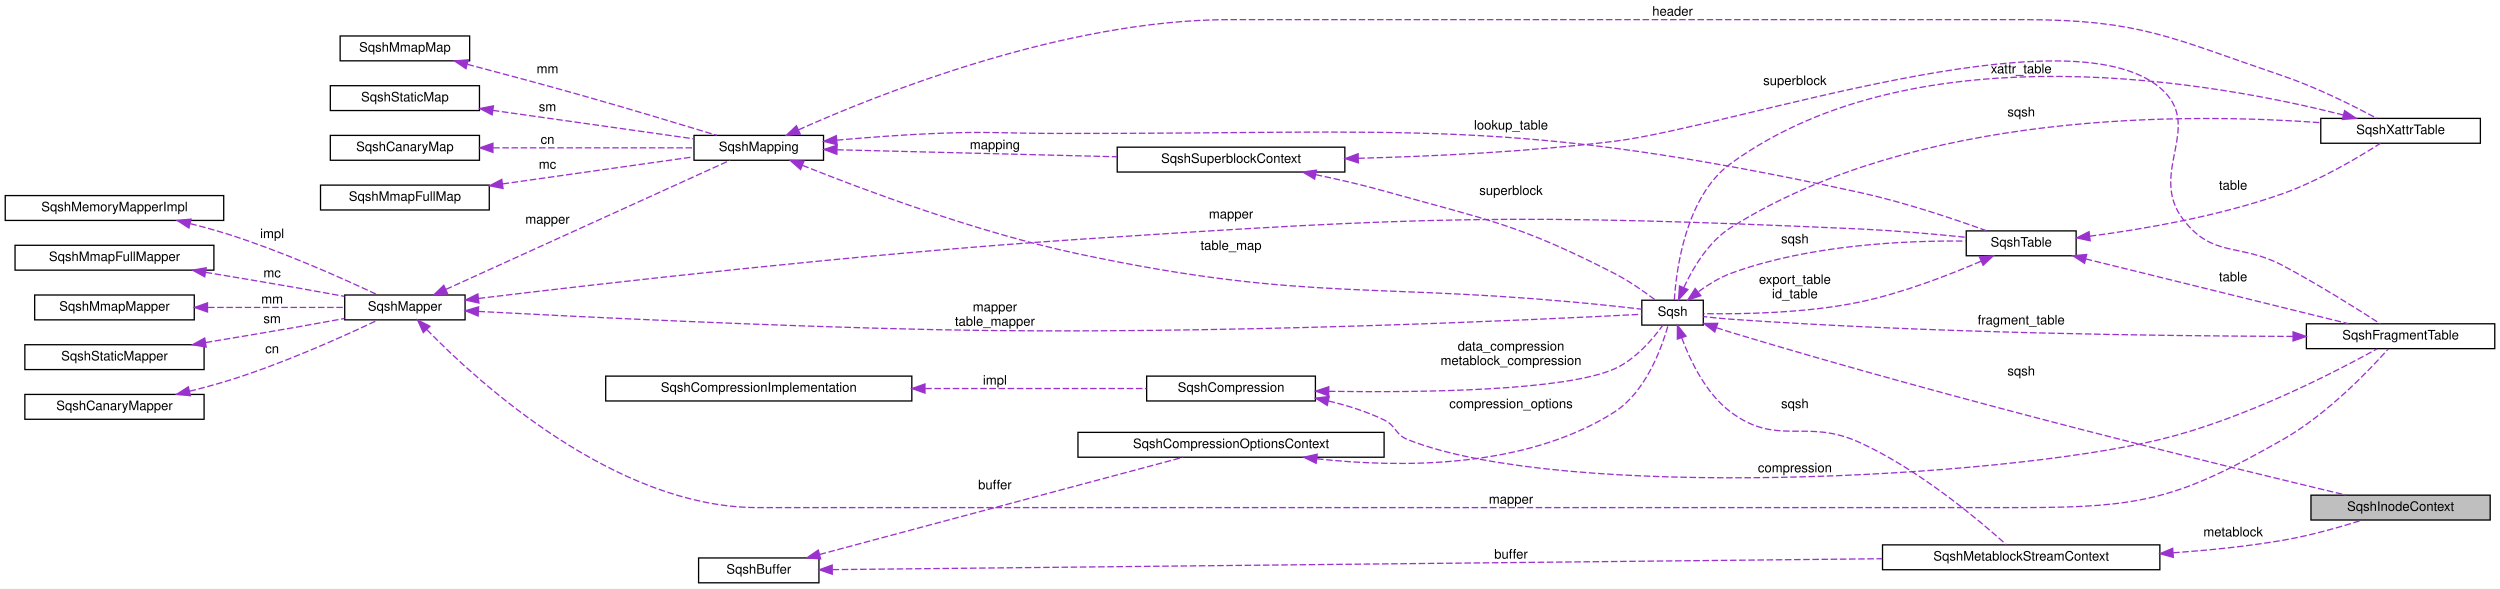
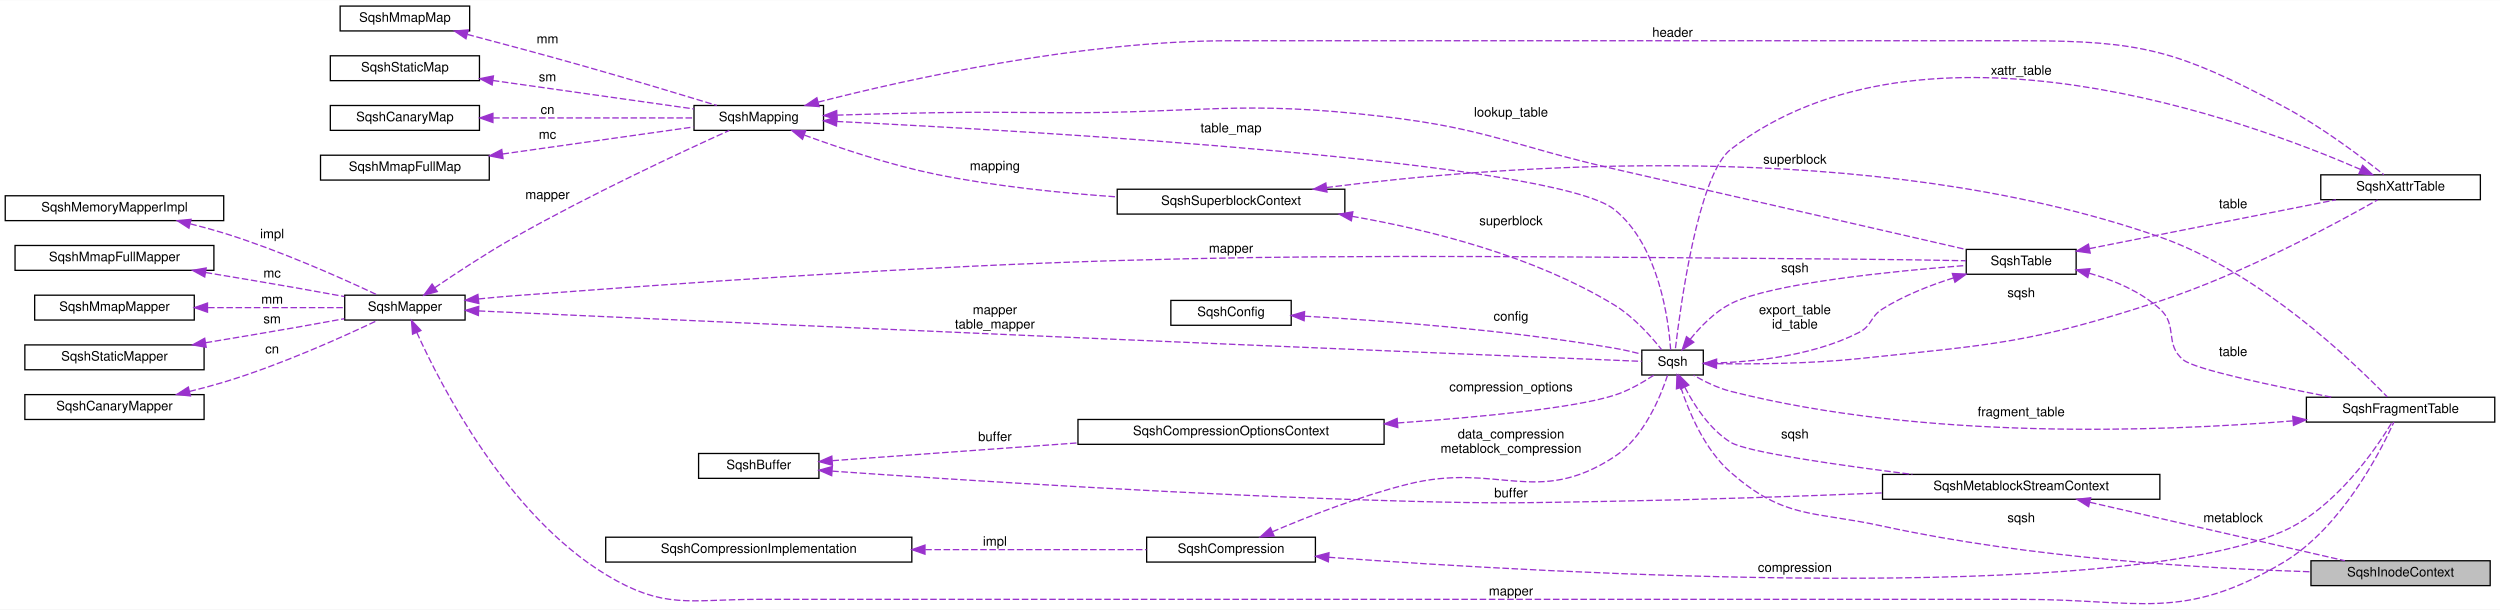
- <svg xmlns="http://www.w3.org/2000/svg" xmlns:xlink="http://www.w3.org/1999/xlink" width="1911pt" height="450pt" viewBox="0.00 0.00 1911.00 450.00">
-   <g id="graph0" class="graph" transform="scale(1 1) rotate(0) translate(4 446)">
-     <polygon fill="white" stroke="transparent" points="-4,4 -4,-446 1907,-446 1907,4 -4,4" />
+ <svg xmlns="http://www.w3.org/2000/svg" xmlns:xlink="http://www.w3.org/1999/xlink" width="1911pt" height="466pt" viewBox="0.00 0.00 1911.00 465.71">
+   <g id="graph0" class="graph" transform="scale(1 1) rotate(0) translate(4 461.71)">
+     <polygon fill="white" stroke="transparent" points="-4,4 -4,-461.71 1907,-461.71 1907,4 -4,4" />
    <g id="node1" class="node">
      <g id="a_node1">
        <a xlink:title=" ">
-           <polygon fill="#bfbfbf" stroke="black" points="1762.5,-48.5 1762.5,-67.5 1899.5,-67.5 1899.5,-48.5 1762.5,-48.5" />
-           <text text-anchor="middle" x="1831" y="-55.5" font-family="Helvetica,sans-Serif" font-size="10.00">SqshInodeContext</text>
+           <polygon fill="#bfbfbf" stroke="black" points="1762.5,-14.21 1762.5,-33.21 1899.5,-33.21 1899.5,-14.21 1762.5,-14.21" />
+           <text text-anchor="middle" x="1831" y="-21.21" font-family="Helvetica,sans-Serif" font-size="10.00">SqshInodeContext</text>
        </a>
      </g>
    </g>
    <g id="node2" class="node">
      <g id="a_node2">
        <a xlink:href="structSqshMetablockStreamContext.html" target="_top" xlink:title=" ">
-           <polygon fill="white" stroke="black" points="1435,-10.5 1435,-29.5 1647,-29.5 1647,-10.5 1435,-10.5" />
-           <text text-anchor="middle" x="1541" y="-17.5" font-family="Helvetica,sans-Serif" font-size="10.00">SqshMetablockStreamContext</text>
+           <polygon fill="white" stroke="black" points="1435,-80.21 1435,-99.21 1647,-99.21 1647,-80.21 1435,-80.21" />
+           <text text-anchor="middle" x="1541" y="-87.21" font-family="Helvetica,sans-Serif" font-size="10.00">SqshMetablockStreamContext</text>
        </a>
      </g>
    </g>
    <g id="edge1" class="edge">
-       <path fill="none" stroke="#9a32cd" stroke-dasharray="5,2" d="M1657.14,-23.43C1684.74,-25.38 1714.03,-28.38 1741,-33 1761.72,-36.55 1784.54,-43.01 1801.89,-48.48" />
-       <polygon fill="#9a32cd" stroke="#9a32cd" points="1657.26,-19.93 1647.05,-22.76 1656.8,-26.91 1657.26,-19.93" />
-       <text text-anchor="middle" x="1703" y="-36" font-family="Helvetica,sans-Serif" font-size="10.00"> metablock</text>
+       <path fill="none" stroke="#9a32cd" stroke-dasharray="5,2" d="M1593.59,-77.89C1649.3,-65.12 1736.98,-45.03 1788.44,-33.23" />
+       <polygon fill="#9a32cd" stroke="#9a32cd" points="1592.54,-74.54 1583.57,-80.18 1594.1,-81.36 1592.54,-74.54" />
+       <text text-anchor="middle" x="1703" y="-62.71" font-family="Helvetica,sans-Serif" font-size="10.00"> metablock</text>
    </g>
    <g id="node3" class="node">
      <g id="a_node3">
        <a xlink:href="structSqsh.html" target="_top" xlink:title="The SqshContext struct contains all information about the current sqsh session.">
-           <polygon fill="white" stroke="black" points="1251,-197.5 1251,-216.5 1298,-216.5 1298,-197.5 1251,-197.5" />
-           <text text-anchor="middle" x="1274.5" y="-204.5" font-family="Helvetica,sans-Serif" font-size="10.00">Sqsh</text>
-         </a>
-       </g>
-     </g>
-     <g id="edge35" class="edge">
-       <path fill="none" stroke="#9a32cd" stroke-dasharray="5,2" d="M1308.01,-195.49C1311.71,-194.27 1315.43,-193.08 1319,-192 1492.35,-139.46 1702.37,-88.23 1789.3,-67.56" />
-       <polygon fill="#9a32cd" stroke="#9a32cd" points="1306.77,-192.21 1298.42,-198.73 1309.02,-198.84 1306.77,-192.21" />
-       <text text-anchor="middle" x="1541" y="-159" font-family="Helvetica,sans-Serif" font-size="10.00"> sqsh</text>
+           <polygon fill="white" stroke="black" points="1251,-175.21 1251,-194.21 1298,-194.21 1298,-175.21 1251,-175.21" />
+           <text text-anchor="middle" x="1274.5" y="-182.21" font-family="Helvetica,sans-Serif" font-size="10.00">Sqsh</text>
+         </a>
+       </g>
+     </g>
+     <g id="edge36" class="edge">
+       <path fill="none" stroke="#9a32cd" stroke-dasharray="5,2" d="M1280.86,-165.56C1287.08,-146.61 1299.13,-118.01 1319,-100.71 1360.24,-64.8 1381.58,-71.39 1435,-59.71 1548.18,-34.96 1683.21,-27.19 1762.48,-24.77" />
+       <polygon fill="#9a32cd" stroke="#9a32cd" points="1277.48,-164.61 1277.91,-175.2 1284.18,-166.65 1277.48,-164.61" />
+       <text text-anchor="middle" x="1541" y="-62.71" font-family="Helvetica,sans-Serif" font-size="10.00"> sqsh</text>
    </g>
    <g id="edge2" class="edge">
-       <path fill="none" stroke="#9a32cd" stroke-dasharray="5,2" d="M1281.56,-187.65C1288.04,-170.2 1300.03,-145.15 1319,-131 1354.87,-104.26 1376.26,-126.48 1417,-108 1463.15,-87.07 1509.63,-47.68 1529.7,-29.56" />
-       <polygon fill="#9a32cd" stroke="#9a32cd" points="1278.16,-186.78 1278.23,-197.38 1284.78,-189.06 1278.16,-186.78" />
-       <text text-anchor="middle" x="1368" y="-134" font-family="Helvetica,sans-Serif" font-size="10.00"> sqsh</text>
+       <path fill="none" stroke="#9a32cd" stroke-dasharray="5,2" d="M1283.91,-165.78C1291.14,-151.82 1302.96,-133.59 1319,-123.71 1330.96,-116.34 1400.05,-106.44 1457.84,-99.22" />
+       <polygon fill="#9a32cd" stroke="#9a32cd" points="1280.65,-164.49 1279.45,-175.02 1286.95,-167.53 1280.65,-164.49" />
+       <text text-anchor="middle" x="1368" y="-126.71" font-family="Helvetica,sans-Serif" font-size="10.00"> sqsh</text>
    </g>
    <g id="node18" class="node">
      <g id="a_node18">
        <a xlink:href="structSqshTable.html" target="_top" xlink:title=" ">
-           <polygon fill="white" stroke="black" points="1499,-250.5 1499,-269.5 1583,-269.5 1583,-250.5 1499,-250.5" />
-           <text text-anchor="middle" x="1541" y="-257.5" font-family="Helvetica,sans-Serif" font-size="10.00">SqshTable</text>
+           <polygon fill="white" stroke="black" points="1499,-252.21 1499,-271.21 1583,-271.21 1583,-252.21 1499,-252.21" />
+           <text text-anchor="middle" x="1541" y="-259.21" font-family="Helvetica,sans-Serif" font-size="10.00">SqshTable</text>
        </a>
      </g>
    </g>
    <g id="edge20" class="edge">
-       <path fill="none" stroke="#9a32cd" stroke-dasharray="5,2" d="M1294.42,-223.11C1301.66,-228.42 1310.29,-233.78 1319,-237 1378.71,-259.05 1453.26,-262.23 1498.71,-261.71" />
-       <polygon fill="#9a32cd" stroke="#9a32cd" points="1296.11,-219.99 1286.08,-216.57 1291.79,-225.5 1296.11,-219.99" />
-       <text text-anchor="middle" x="1368" y="-260" font-family="Helvetica,sans-Serif" font-size="10.00"> sqsh</text>
+       <path fill="none" stroke="#9a32cd" stroke-dasharray="5,2" d="M1288.13,-202.66C1295.9,-212.28 1306.71,-223.42 1319,-229.71 1349.54,-245.34 1443.5,-254.66 1498.58,-258.92" />
+       <polygon fill="#9a32cd" stroke="#9a32cd" points="1290.73,-200.29 1281.9,-194.44 1285.15,-204.52 1290.73,-200.29" />
+       <text text-anchor="middle" x="1368" y="-253.71" font-family="Helvetica,sans-Serif" font-size="10.00"> sqsh</text>
    </g>
    <g id="node19" class="node">
      <g id="a_node19">
        <a xlink:href="structSqshXattrTable.html" target="_top" xlink:title=" ">
-           <polygon fill="white" stroke="black" points="1770,-336.5 1770,-355.5 1892,-355.5 1892,-336.5 1770,-336.5" />
-           <text text-anchor="middle" x="1831" y="-343.5" font-family="Helvetica,sans-Serif" font-size="10.00">SqshXattrTable</text>
+           <polygon fill="white" stroke="black" points="1770,-309.21 1770,-328.21 1892,-328.21 1892,-309.21 1770,-309.21" />
+           <text text-anchor="middle" x="1831" y="-316.21" font-family="Helvetica,sans-Serif" font-size="10.00">SqshXattrTable</text>
        </a>
      </g>
    </g>
    <g id="edge24" class="edge">
-       <path fill="none" stroke="#9a32cd" stroke-dasharray="5,2" d="M1283.13,-226.26C1290.14,-241.27 1302.01,-261.29 1319,-272 1461,-361.5 1668.66,-359.66 1769.96,-352.22" />
-       <polygon fill="#9a32cd" stroke="#9a32cd" points="1286.25,-224.64 1279.06,-216.85 1279.82,-227.42 1286.25,-224.64" />
-       <text text-anchor="middle" x="1541" y="-357" font-family="Helvetica,sans-Serif" font-size="10.00"> sqsh</text>
+       <path fill="none" stroke="#9a32cd" stroke-dasharray="5,2" d="M1308.41,-183.85C1337.15,-183.47 1379.95,-183.8 1417,-187.71 1520.5,-198.63 1548.09,-199.33 1647,-231.71 1711.19,-252.73 1782.03,-291.16 1813.44,-309.06" />
+       <polygon fill="#9a32cd" stroke="#9a32cd" points="1308.06,-180.36 1298.12,-184.02 1308.18,-187.35 1308.06,-180.36" />
+       <text text-anchor="middle" x="1541" y="-234.71" font-family="Helvetica,sans-Serif" font-size="10.00"> sqsh</text>
    </g>
    <g id="node4" class="node">
      <g id="a_node4">
        <a xlink:href="structSqshMapper.html" target="_top" xlink:title=" ">
-           <polygon fill="white" stroke="black" points="259.5,-201.5 259.5,-220.5 351.5,-220.5 351.5,-201.5 259.5,-201.5" />
-           <text text-anchor="middle" x="305.5" y="-208.5" font-family="Helvetica,sans-Serif" font-size="10.00">SqshMapper</text>
+           <polygon fill="white" stroke="black" points="259.5,-217.21 259.5,-236.21 351.5,-236.21 351.5,-217.21 259.5,-217.21" />
+           <text text-anchor="middle" x="305.5" y="-224.21" font-family="Helvetica,sans-Serif" font-size="10.00">SqshMapper</text>
        </a>
      </g>
    </g>
    <g id="edge3" class="edge">
-       <path fill="none" stroke="#9a32cd" stroke-dasharray="5,2" d="M361.74,-207.94C439.6,-203.8 586.08,-196.62 711,-194 920.97,-189.59 1175.01,-201.76 1250.99,-205.77" />
-       <polygon fill="#9a32cd" stroke="#9a32cd" points="361.47,-204.45 351.67,-208.48 361.85,-211.44 361.47,-204.45" />
-       <text text-anchor="middle" x="756.5" y="-208" font-family="Helvetica,sans-Serif" font-size="10.00"> mapper</text>
-       <text text-anchor="middle" x="756.5" y="-197" font-family="Helvetica,sans-Serif" font-size="10.00">table_mapper</text>
+       <path fill="none" stroke="#9a32cd" stroke-dasharray="5,2" d="M361.98,-224.17C456.15,-219.88 653.29,-210.94 820,-203.71 985.33,-196.54 1184.58,-188.35 1250.85,-185.64" />
+       <polygon fill="#9a32cd" stroke="#9a32cd" points="361.66,-220.68 351.83,-224.64 361.98,-227.68 361.66,-220.68" />
+       <text text-anchor="middle" x="756.5" y="-221.71" font-family="Helvetica,sans-Serif" font-size="10.00"> mapper</text>
+       <text text-anchor="middle" x="756.5" y="-210.71" font-family="Helvetica,sans-Serif" font-size="10.00">table_mapper</text>
    </g>
    <g id="node12" class="node">
      <g id="a_node12">
        <a xlink:href="structSqshMapping.html" target="_top" xlink:title=" ">
-           <polygon fill="white" stroke="black" points="526.5,-323.5 526.5,-342.5 625.5,-342.5 625.5,-323.5 526.5,-323.5" />
-           <text text-anchor="middle" x="576" y="-330.5" font-family="Helvetica,sans-Serif" font-size="10.00">SqshMapping</text>
+           <polygon fill="white" stroke="black" points="526.5,-362.21 526.5,-381.21 625.5,-381.21 625.5,-362.21 526.5,-362.21" />
+           <text text-anchor="middle" x="576" y="-369.21" font-family="Helvetica,sans-Serif" font-size="10.00">SqshMapping</text>
        </a>
      </g>
    </g>
    <g id="edge12" class="edge">
-       <path fill="none" stroke="#9a32cd" stroke-dasharray="5,2" d="M336.8,-224.77C391.81,-249.76 506.77,-302 554.03,-323.47" />
-       <polygon fill="#9a32cd" stroke="#9a32cd" points="338.12,-221.52 327.57,-220.57 335.23,-227.9 338.12,-221.52" />
-       <text text-anchor="middle" x="414.5" y="-275" font-family="Helvetica,sans-Serif" font-size="10.00"> mapper</text>
+       <path fill="none" stroke="#9a32cd" stroke-dasharray="5,2" d="M328.28,-241.89C344.45,-252.91 367.2,-267.89 388,-279.71 446.35,-312.88 518.32,-346.28 553.54,-362.17" />
+       <polygon fill="#9a32cd" stroke="#9a32cd" points="330.26,-239 320.03,-236.23 326.29,-244.77 330.26,-239" />
+       <text text-anchor="middle" x="414.5" y="-309.71" font-family="Helvetica,sans-Serif" font-size="10.00"> mapper</text>
    </g>
    <g id="edge21" class="edge">
-       <path fill="none" stroke="#9a32cd" stroke-dasharray="5,2" d="M361.88,-217.88C455.9,-229.27 652.82,-251.89 820,-263 1084.77,-280.59 1151.91,-282.83 1417,-271 1444.31,-269.78 1474.92,-267.05 1498.78,-264.61" />
-       <polygon fill="#9a32cd" stroke="#9a32cd" points="362.1,-214.38 351.75,-216.65 361.25,-221.33 362.1,-214.38" />
-       <text text-anchor="middle" x="937" y="-279" font-family="Helvetica,sans-Serif" font-size="10.00"> mapper</text>
+       <path fill="none" stroke="#9a32cd" stroke-dasharray="5,2" d="M361.84,-233.34C370.58,-234.24 379.53,-235.07 388,-235.71 844.2,-270.2 959.51,-267.43 1417,-263.71 1444.23,-263.49 1474.85,-262.99 1498.72,-262.55" />
+       <polygon fill="#9a32cd" stroke="#9a32cd" points="362.03,-229.84 351.71,-232.27 361.29,-236.8 362.03,-229.84" />
+       <text text-anchor="middle" x="937" y="-268.71" font-family="Helvetica,sans-Serif" font-size="10.00"> mapper</text>
    </g>
    <g id="node20" class="node">
      <g id="a_node20">
        <a xlink:href="structSqshFragmentTable.html" target="_top" xlink:title=" ">
-           <polygon fill="white" stroke="black" points="1759,-179.5 1759,-198.5 1903,-198.5 1903,-179.5 1759,-179.5" />
-           <text text-anchor="middle" x="1831" y="-186.5" font-family="Helvetica,sans-Serif" font-size="10.00">SqshFragmentTable</text>
+           <polygon fill="white" stroke="black" points="1759,-139.21 1759,-158.21 1903,-158.21 1903,-139.21 1759,-139.21" />
+           <text text-anchor="middle" x="1831" y="-146.21" font-family="Helvetica,sans-Serif" font-size="10.00">SqshFragmentTable</text>
        </a>
      </g>
    </g>
    <g id="edge30" class="edge">
-       <path fill="none" stroke="#9a32cd" stroke-dasharray="5,2" d="M322.25,-194.05C361.06,-154.22 466.08,-58 575,-58 575,-58 575,-58 1542,-58 1633.41,-58 1661.55,-64.78 1741,-110 1774.76,-129.21 1806.93,-162.81 1821.64,-179.31" />
-       <polygon fill="#9a32cd" stroke="#9a32cd" points="319.57,-191.78 315.19,-201.43 324.63,-196.62 319.57,-191.78" />
-       <text text-anchor="middle" x="1151" y="-61" font-family="Helvetica,sans-Serif" font-size="10.00"> mapper</text>
+       <path fill="none" stroke="#9a32cd" stroke-dasharray="5,2" d="M314.59,-207.74C333.29,-166.44 383.73,-68.4 459,-22.71 503.66,4.4 522.76,-3.71 575,-3.71 575,-3.71 575,-3.71 1542,-3.71 1631.32,-3.71 1664.13,13.76 1741,-31.71 1785.59,-58.09 1815.43,-116.2 1825.87,-139.13" />
+       <polygon fill="#9a32cd" stroke="#9a32cd" points="311.36,-206.39 310.53,-216.96 317.77,-209.22 311.36,-206.39" />
+       <text text-anchor="middle" x="1151" y="-6.71" font-family="Helvetica,sans-Serif" font-size="10.00"> mapper</text>
    </g>
    <g id="node5" class="node">
      <g id="a_node5">
        <a xlink:href="structSqshMemoryMapperImpl.html" target="_top" xlink:title=" ">
-           <polygon fill="white" stroke="black" points="0,-277.5 0,-296.5 167,-296.5 167,-277.5 0,-277.5" />
-           <text text-anchor="middle" x="83.5" y="-284.5" font-family="Helvetica,sans-Serif" font-size="10.00">SqshMemoryMapperImpl</text>
+           <polygon fill="white" stroke="black" points="0,-293.21 0,-312.21 167,-312.21 167,-293.21 0,-293.21" />
+           <text text-anchor="middle" x="83.5" y="-300.21" font-family="Helvetica,sans-Serif" font-size="10.00">SqshMemoryMapperImpl</text>
        </a>
      </g>
    </g>
    <g id="edge4" class="edge">
-       <path fill="none" stroke="#9a32cd" stroke-dasharray="5,2" d="M141.5,-275.03C150.1,-272.89 158.83,-270.53 167,-268 209.95,-254.7 258.04,-233.15 284.44,-220.7" />
-       <polygon fill="#9a32cd" stroke="#9a32cd" points="140.41,-271.7 131.51,-277.44 142.05,-278.5 140.41,-271.7" />
-       <text text-anchor="middle" x="204" y="-264" font-family="Helvetica,sans-Serif" font-size="10.00"> impl</text>
+       <path fill="none" stroke="#9a32cd" stroke-dasharray="5,2" d="M141.5,-290.74C150.1,-288.6 158.83,-286.24 167,-283.71 209.95,-270.41 258.04,-248.86 284.44,-236.41" />
+       <polygon fill="#9a32cd" stroke="#9a32cd" points="140.41,-287.41 131.51,-293.15 142.05,-294.21 140.41,-287.41" />
+       <text text-anchor="middle" x="204" y="-279.71" font-family="Helvetica,sans-Serif" font-size="10.00"> impl</text>
    </g>
    <g id="node6" class="node">
      <g id="a_node6">
        <a xlink:href="structSqshMmapFullMapper.html" target="_top" xlink:title=" ">
-           <polygon fill="white" stroke="black" points="7.5,-239.5 7.5,-258.5 159.5,-258.5 159.5,-239.5 7.5,-239.5" />
-           <text text-anchor="middle" x="83.5" y="-246.5" font-family="Helvetica,sans-Serif" font-size="10.00">SqshMmapFullMapper</text>
+           <polygon fill="white" stroke="black" points="7.5,-255.21 7.5,-274.21 159.5,-274.21 159.5,-255.21 7.5,-255.21" />
+           <text text-anchor="middle" x="83.5" y="-262.21" font-family="Helvetica,sans-Serif" font-size="10.00">SqshMmapFullMapper</text>
        </a>
      </g>
    </g>
    <g id="edge5" class="edge">
-       <path fill="none" stroke="#9a32cd" stroke-dasharray="5,2" d="M153.21,-237.83C175.49,-234.15 200.31,-229.97 223,-226 234.76,-223.94 247.46,-221.64 259.26,-219.47" />
-       <polygon fill="#9a32cd" stroke="#9a32cd" points="152.47,-234.41 143.17,-239.49 153.6,-241.31 152.47,-234.41" />
-       <text text-anchor="middle" x="204" y="-234" font-family="Helvetica,sans-Serif" font-size="10.00"> mc</text>
+       <path fill="none" stroke="#9a32cd" stroke-dasharray="5,2" d="M153.21,-253.54C175.49,-249.86 200.31,-245.68 223,-241.71 234.76,-239.65 247.46,-237.35 259.26,-235.18" />
+       <polygon fill="#9a32cd" stroke="#9a32cd" points="152.47,-250.12 143.17,-255.2 153.6,-257.03 152.47,-250.12" />
+       <text text-anchor="middle" x="204" y="-249.71" font-family="Helvetica,sans-Serif" font-size="10.00"> mc</text>
    </g>
    <g id="node7" class="node">
      <g id="a_node7">
        <a xlink:href="structSqshMmapMapper.html" target="_top" xlink:title=" ">
-           <polygon fill="white" stroke="black" points="22.5,-201.5 22.5,-220.5 144.5,-220.5 144.5,-201.5 22.5,-201.5" />
-           <text text-anchor="middle" x="83.5" y="-208.5" font-family="Helvetica,sans-Serif" font-size="10.00">SqshMmapMapper</text>
+           <polygon fill="white" stroke="black" points="22.5,-217.21 22.5,-236.21 144.5,-236.21 144.5,-217.21 22.5,-217.21" />
+           <text text-anchor="middle" x="83.5" y="-224.21" font-family="Helvetica,sans-Serif" font-size="10.00">SqshMmapMapper</text>
        </a>
      </g>
    </g>
    <g id="edge6" class="edge">
-       <path fill="none" stroke="#9a32cd" stroke-dasharray="5,2" d="M155.04,-211C189.29,-211 229.42,-211 259.47,-211" />
-       <polygon fill="#9a32cd" stroke="#9a32cd" points="154.62,-207.5 144.62,-211 154.62,-214.5 154.62,-207.5" />
-       <text text-anchor="middle" x="204" y="-214" font-family="Helvetica,sans-Serif" font-size="10.00"> mm</text>
+       <path fill="none" stroke="#9a32cd" stroke-dasharray="5,2" d="M155.04,-226.71C189.29,-226.71 229.42,-226.71 259.47,-226.71" />
+       <polygon fill="#9a32cd" stroke="#9a32cd" points="154.62,-223.21 144.62,-226.71 154.62,-230.21 154.62,-223.21" />
+       <text text-anchor="middle" x="204" y="-229.71" font-family="Helvetica,sans-Serif" font-size="10.00"> mm</text>
    </g>
    <g id="node8" class="node">
      <g id="a_node8">
        <a xlink:href="structSqshStaticMapper.html" target="_top" xlink:title=" ">
-           <polygon fill="white" stroke="black" points="15,-163.5 15,-182.5 152,-182.5 152,-163.5 15,-163.5" />
-           <text text-anchor="middle" x="83.5" y="-170.5" font-family="Helvetica,sans-Serif" font-size="10.00">SqshStaticMapper</text>
+           <polygon fill="white" stroke="black" points="15,-179.21 15,-198.21 152,-198.21 152,-179.21 15,-179.21" />
+           <text text-anchor="middle" x="83.5" y="-186.21" font-family="Helvetica,sans-Serif" font-size="10.00">SqshStaticMapper</text>
        </a>
      </g>
    </g>
    <g id="edge7" class="edge">
-       <path fill="none" stroke="#9a32cd" stroke-dasharray="5,2" d="M153.21,-184.17C175.49,-187.85 200.31,-192.03 223,-196 234.76,-198.06 247.46,-200.36 259.26,-202.53" />
-       <polygon fill="#9a32cd" stroke="#9a32cd" points="153.6,-180.69 143.17,-182.51 152.47,-187.59 153.6,-180.69" />
-       <text text-anchor="middle" x="204" y="-199" font-family="Helvetica,sans-Serif" font-size="10.00"> sm</text>
+       <path fill="none" stroke="#9a32cd" stroke-dasharray="5,2" d="M153.21,-199.88C175.49,-203.56 200.31,-207.74 223,-211.71 234.76,-213.77 247.46,-216.07 259.26,-218.24" />
+       <polygon fill="#9a32cd" stroke="#9a32cd" points="153.6,-196.4 143.17,-198.22 152.47,-203.3 153.6,-196.4" />
+       <text text-anchor="middle" x="204" y="-214.71" font-family="Helvetica,sans-Serif" font-size="10.00"> sm</text>
    </g>
    <g id="node9" class="node">
      <g id="a_node9">
        <a xlink:href="structSqshCanaryMapper.html" target="_top" xlink:title=" ">
-           <polygon fill="white" stroke="black" points="15,-125.5 15,-144.5 152,-144.5 152,-125.5 15,-125.5" />
-           <text text-anchor="middle" x="83.5" y="-132.5" font-family="Helvetica,sans-Serif" font-size="10.00">SqshCanaryMapper</text>
+           <polygon fill="white" stroke="black" points="15,-141.21 15,-160.21 152,-160.21 152,-141.21 15,-141.21" />
+           <text text-anchor="middle" x="83.5" y="-148.21" font-family="Helvetica,sans-Serif" font-size="10.00">SqshCanaryMapper</text>
        </a>
      </g>
    </g>
    <g id="edge8" class="edge">
-       <path fill="none" stroke="#9a32cd" stroke-dasharray="5,2" d="M140.87,-146.93C149.67,-149.1 158.62,-151.47 167,-154 210.3,-167.04 258.66,-188.89 284.92,-201.41" />
-       <polygon fill="#9a32cd" stroke="#9a32cd" points="141.57,-143.5 131.04,-144.58 139.95,-150.31 141.57,-143.5" />
-       <text text-anchor="middle" x="204" y="-176" font-family="Helvetica,sans-Serif" font-size="10.00"> cn</text>
+       <path fill="none" stroke="#9a32cd" stroke-dasharray="5,2" d="M140.87,-162.64C149.67,-164.81 158.62,-167.18 167,-169.71 210.3,-182.75 258.66,-204.6 284.92,-217.12" />
+       <polygon fill="#9a32cd" stroke="#9a32cd" points="141.57,-159.21 131.04,-160.29 139.95,-166.02 141.57,-159.21" />
+       <text text-anchor="middle" x="204" y="-191.71" font-family="Helvetica,sans-Serif" font-size="10.00"> cn</text>
    </g>
    <g id="node10" class="node">
      <g id="a_node10">
        <a xlink:href="structSqshCompression.html" target="_top" xlink:title=" ">
-           <polygon fill="white" stroke="black" points="872.5,-139.5 872.5,-158.5 1001.5,-158.5 1001.5,-139.5 872.5,-139.5" />
-           <text text-anchor="middle" x="937" y="-146.5" font-family="Helvetica,sans-Serif" font-size="10.00">SqshCompression</text>
+           <polygon fill="white" stroke="black" points="872.5,-32.21 872.5,-51.21 1001.5,-51.21 1001.5,-32.21 872.5,-32.21" />
+           <text text-anchor="middle" x="937" y="-39.21" font-family="Helvetica,sans-Serif" font-size="10.00">SqshCompression</text>
        </a>
      </g>
    </g>
    <g id="edge9" class="edge">
-       <path fill="none" stroke="#9a32cd" stroke-dasharray="5,2" d="M1011.81,-146.87C1085.28,-145.8 1192.35,-147.39 1230,-164 1246.13,-171.11 1259.63,-187.08 1267.13,-197.43" />
-       <polygon fill="#9a32cd" stroke="#9a32cd" points="1011.62,-143.37 1001.68,-147.04 1011.73,-150.37 1011.62,-143.37" />
-       <text text-anchor="middle" x="1151" y="-178" font-family="Helvetica,sans-Serif" font-size="10.00"> data_compression</text>
-       <text text-anchor="middle" x="1151" y="-167" font-family="Helvetica,sans-Serif" font-size="10.00">metablock_compression</text>
+       <path fill="none" stroke="#9a32cd" stroke-dasharray="5,2" d="M968.56,-55.37C995.32,-66.78 1035.52,-82.6 1072,-91.71 1140.73,-108.87 1170.73,-73.9 1230,-112.71 1252.85,-127.67 1265.53,-159.19 1270.7,-175.1" />
+       <polygon fill="#9a32cd" stroke="#9a32cd" points="969.91,-52.14 959.34,-51.39 967.13,-58.57 969.91,-52.14" />
+       <text text-anchor="middle" x="1151" y="-126.71" font-family="Helvetica,sans-Serif" font-size="10.00"> data_compression</text>
+       <text text-anchor="middle" x="1151" y="-115.71" font-family="Helvetica,sans-Serif" font-size="10.00">metablock_compression</text>
    </g>
    <g id="edge31" class="edge">
-       <path fill="none" stroke="#9a32cd" stroke-dasharray="5,2" d="M1011.52,-139.47C1026.03,-136.03 1040.83,-131.35 1054,-125 1063.38,-120.48 1062.32,-113.84 1072,-110 1190.77,-62.88 1522.77,-80.08 1647,-110 1711.26,-125.48 1781.5,-161.83 1813.03,-179.3" />
-       <polygon fill="#9a32cd" stroke="#9a32cd" points="1010.56,-136.09 1001.54,-141.65 1012.06,-142.93 1010.56,-136.09" />
-       <text text-anchor="middle" x="1368" y="-85" font-family="Helvetica,sans-Serif" font-size="10.00"> compression</text>
+       <path fill="none" stroke="#9a32cd" stroke-dasharray="5,2" d="M1011.69,-35.87C1184.64,-23.29 1611.68,0.86 1741,-55.71 1781.33,-73.36 1812.3,-118.92 1824.42,-138.98" />
+       <polygon fill="#9a32cd" stroke="#9a32cd" points="1011.38,-32.38 1001.66,-36.61 1011.89,-39.36 1011.38,-32.38" />
+       <text text-anchor="middle" x="1368" y="-24.71" font-family="Helvetica,sans-Serif" font-size="10.00"> compression</text>
    </g>
    <g id="node11" class="node">
      <g id="a_node11">
        <a xlink:href="structSqshCompressionImplementation.html" target="_top" xlink:title=" ">
-           <polygon fill="white" stroke="black" points="459,-139.5 459,-158.5 693,-158.5 693,-139.5 459,-139.5" />
-           <text text-anchor="middle" x="576" y="-146.5" font-family="Helvetica,sans-Serif" font-size="10.00">SqshCompressionImplementation</text>
+           <polygon fill="white" stroke="black" points="459,-32.21 459,-51.21 693,-51.21 693,-32.21 459,-32.21" />
+           <text text-anchor="middle" x="576" y="-39.21" font-family="Helvetica,sans-Serif" font-size="10.00">SqshCompressionImplementation</text>
        </a>
      </g>
    </g>
    <g id="edge10" class="edge">
-       <path fill="none" stroke="#9a32cd" stroke-dasharray="5,2" d="M703.27,-149C760.46,-149 825.57,-149 872.35,-149" />
-       <polygon fill="#9a32cd" stroke="#9a32cd" points="703.06,-145.5 693.06,-149 703.06,-152.5 703.06,-145.5" />
-       <text text-anchor="middle" x="756.5" y="-152" font-family="Helvetica,sans-Serif" font-size="10.00"> impl</text>
+       <path fill="none" stroke="#9a32cd" stroke-dasharray="5,2" d="M703.27,-41.71C760.46,-41.71 825.57,-41.71 872.35,-41.71" />
+       <polygon fill="#9a32cd" stroke="#9a32cd" points="703.06,-38.21 693.06,-41.71 703.06,-45.21 703.06,-38.21" />
+       <text text-anchor="middle" x="756.5" y="-44.71" font-family="Helvetica,sans-Serif" font-size="10.00"> impl</text>
    </g>
    <g id="edge11" class="edge">
-       <path fill="none" stroke="#9a32cd" stroke-dasharray="5,2" d="M609.41,-319.59C655.39,-301.17 742.6,-268.46 820,-252 999.08,-213.92 1047.94,-231.34 1230,-212 1236.8,-211.28 1244.2,-210.44 1250.93,-209.67" />
-       <polygon fill="#9a32cd" stroke="#9a32cd" points="607.94,-316.41 599.97,-323.4 610.56,-322.9 607.94,-316.41" />
-       <text text-anchor="middle" x="937" y="-255" font-family="Helvetica,sans-Serif" font-size="10.00"> table_map</text>
+       <path fill="none" stroke="#9a32cd" stroke-dasharray="5,2" d="M635.65,-369.01C787.36,-361.54 1184.15,-338.63 1230,-301.71 1264.09,-274.25 1271.47,-217.28 1273.06,-194.47" />
+       <polygon fill="#9a32cd" stroke="#9a32cd" points="635.4,-365.52 625.59,-369.5 635.74,-372.51 635.4,-365.52" />
+       <text text-anchor="middle" x="937" y="-360.71" font-family="Helvetica,sans-Serif" font-size="10.00"> table_map</text>
    </g>
    <g id="node17" class="node">
      <g id="a_node17">
        <a xlink:href="structSqshSuperblockContext.html" target="_top" xlink:title=" ">
-           <polygon fill="white" stroke="black" points="850,-314.5 850,-333.5 1024,-333.5 1024,-314.5 850,-314.5" />
-           <text text-anchor="middle" x="937" y="-321.5" font-family="Helvetica,sans-Serif" font-size="10.00">SqshSuperblockContext</text>
+           <polygon fill="white" stroke="black" points="850,-298.21 850,-317.21 1024,-317.21 1024,-298.21 850,-298.21" />
+           <text text-anchor="middle" x="937" y="-305.21" font-family="Helvetica,sans-Serif" font-size="10.00">SqshSuperblockContext</text>
        </a>
      </g>
    </g>
    <g id="edge18" class="edge">
-       <path fill="none" stroke="#9a32cd" stroke-dasharray="5,2" d="M635.91,-331.52C694.04,-330.07 783.57,-327.82 849.72,-326.16" />
-       <polygon fill="#9a32cd" stroke="#9a32cd" points="635.7,-328.03 625.79,-331.78 635.87,-335.03 635.7,-328.03" />
-       <text text-anchor="middle" x="756.5" y="-332" font-family="Helvetica,sans-Serif" font-size="10.00"> mapping</text>
+       <path fill="none" stroke="#9a32cd" stroke-dasharray="5,2" d="M610.92,-358.56C637.69,-348.74 676.19,-335.83 711,-328.71 756.35,-319.43 807.7,-314.25 849.88,-311.35" />
+       <polygon fill="#9a32cd" stroke="#9a32cd" points="609.42,-355.38 601.27,-362.15 611.86,-361.94 609.42,-355.38" />
+       <text text-anchor="middle" x="756.5" y="-331.71" font-family="Helvetica,sans-Serif" font-size="10.00"> mapping</text>
    </g>
    <g id="edge22" class="edge">
-       <path fill="none" stroke="#9a32cd" stroke-dasharray="5,2" d="M635.75,-338.87C659.14,-340.93 686.32,-342.99 711,-344 751.41,-345.66 761.56,-344.08 802,-344 1076.06,-343.46 1149.18,-357.16 1417,-299 1451.37,-291.54 1489.84,-278.56 1514.46,-269.64" />
-       <polygon fill="#9a32cd" stroke="#9a32cd" points="635.91,-335.37 625.63,-337.96 635.28,-342.34 635.91,-335.37" />
-       <text text-anchor="middle" x="1151" y="-347" font-family="Helvetica,sans-Serif" font-size="10.00"> lookup_table</text>
+       <path fill="none" stroke="#9a32cd" stroke-dasharray="5,2" d="M635.8,-373.85C659.2,-374.6 686.37,-375.34 711,-375.71 751.44,-376.31 761.56,-375.95 802,-375.71 914.01,-375.04 942.77,-385.86 1054,-372.71 1133.66,-363.29 1151.79,-350.55 1230,-332.71 1326.36,-310.73 1439.52,-284.77 1498.89,-271.15" />
+       <polygon fill="#9a32cd" stroke="#9a32cd" points="635.79,-370.34 625.68,-373.51 635.56,-377.34 635.79,-370.34" />
+       <text text-anchor="middle" x="1151" y="-372.71" font-family="Helvetica,sans-Serif" font-size="10.00"> lookup_table</text>
    </g>
    <g id="edge25" class="edge">
-       <path fill="none" stroke="#9a32cd" stroke-dasharray="5,2" d="M606.41,-346.79C666.77,-373.78 809.62,-431 936,-431 936,-431 936,-431 1542,-431 1632.49,-431 1655.31,-417.05 1741,-388 1766.89,-379.22 1795.18,-365.01 1812.76,-355.59" />
-       <polygon fill="#9a32cd" stroke="#9a32cd" points="607.67,-343.51 597.11,-342.58 604.78,-349.89 607.67,-343.51" />
-       <text text-anchor="middle" x="1274.5" y="-434" font-family="Helvetica,sans-Serif" font-size="10.00"> header</text>
+       <path fill="none" stroke="#9a32cd" stroke-dasharray="5,2" d="M621.46,-383.81C688.91,-401.07 821.4,-430.71 936,-430.71 936,-430.71 936,-430.71 1542,-430.71 1633.19,-430.71 1660.41,-423.4 1741,-380.71 1770.45,-365.11 1801.72,-341.44 1818.22,-328.32" />
+       <polygon fill="#9a32cd" stroke="#9a32cd" points="622.16,-380.38 611.6,-381.26 620.4,-387.15 622.16,-380.38" />
+       <text text-anchor="middle" x="1274.5" y="-433.71" font-family="Helvetica,sans-Serif" font-size="10.00"> header</text>
    </g>
    <g id="node13" class="node">
      <g id="a_node13">
        <a xlink:href="structSqshMmapFullMap.html" target="_top" xlink:title=" ">
-           <polygon fill="white" stroke="black" points="241,-285.5 241,-304.5 370,-304.5 370,-285.5 241,-285.5" />
-           <text text-anchor="middle" x="305.5" y="-292.5" font-family="Helvetica,sans-Serif" font-size="10.00">SqshMmapFullMap</text>
+           <polygon fill="white" stroke="black" points="241,-324.21 241,-343.21 370,-343.21 370,-324.21 241,-324.21" />
+           <text text-anchor="middle" x="305.5" y="-331.21" font-family="Helvetica,sans-Serif" font-size="10.00">SqshMmapFullMap</text>
        </a>
      </g>
    </g>
    <g id="edge13" class="edge">
-       <path fill="none" stroke="#9a32cd" stroke-dasharray="5,2" d="M380.15,-305.42C426.61,-312 485.32,-320.31 526.09,-326.08" />
-       <polygon fill="#9a32cd" stroke="#9a32cd" points="380.52,-301.94 370.13,-304.01 379.54,-308.87 380.52,-301.94" />
-       <text text-anchor="middle" x="414.5" y="-317" font-family="Helvetica,sans-Serif" font-size="10.00"> mc</text>
+       <path fill="none" stroke="#9a32cd" stroke-dasharray="5,2" d="M380.15,-344.13C426.61,-350.71 485.32,-359.02 526.09,-364.79" />
+       <polygon fill="#9a32cd" stroke="#9a32cd" points="380.52,-340.65 370.13,-342.72 379.54,-347.58 380.52,-340.65" />
+       <text text-anchor="middle" x="414.5" y="-355.71" font-family="Helvetica,sans-Serif" font-size="10.00"> mc</text>
    </g>
    <g id="node14" class="node">
      <g id="a_node14">
        <a xlink:href="structSqshMmapMap.html" target="_top" xlink:title=" ">
-           <polygon fill="white" stroke="black" points="256,-399.5 256,-418.5 355,-418.5 355,-399.5 256,-399.5" />
-           <text text-anchor="middle" x="305.5" y="-406.5" font-family="Helvetica,sans-Serif" font-size="10.00">SqshMmapMap</text>
+           <polygon fill="white" stroke="black" points="256,-438.21 256,-457.21 355,-457.21 355,-438.21 256,-438.21" />
+           <text text-anchor="middle" x="305.5" y="-445.21" font-family="Helvetica,sans-Serif" font-size="10.00">SqshMmapMap</text>
        </a>
      </g>
    </g>
    <g id="edge14" class="edge">
-       <path fill="none" stroke="#9a32cd" stroke-dasharray="5,2" d="M353.33,-396.82C379.22,-389.99 411.95,-381.22 441,-373 476.39,-362.98 516.82,-350.81 543.94,-342.55" />
-       <polygon fill="#9a32cd" stroke="#9a32cd" points="352.18,-393.5 343.4,-399.43 353.96,-400.27 352.18,-393.5" />
-       <text text-anchor="middle" x="414.5" y="-390" font-family="Helvetica,sans-Serif" font-size="10.00"> mm</text>
+       <path fill="none" stroke="#9a32cd" stroke-dasharray="5,2" d="M353.33,-435.53C379.22,-428.7 411.95,-419.93 441,-411.71 476.39,-401.69 516.82,-389.52 543.94,-381.26" />
+       <polygon fill="#9a32cd" stroke="#9a32cd" points="352.18,-432.21 343.4,-438.14 353.96,-438.98 352.18,-432.21" />
+       <text text-anchor="middle" x="414.5" y="-428.71" font-family="Helvetica,sans-Serif" font-size="10.00"> mm</text>
    </g>
    <g id="node15" class="node">
      <g id="a_node15">
        <a xlink:href="structSqshStaticMap.html" target="_top" xlink:title=" ">
-           <polygon fill="white" stroke="black" points="248.5,-361.5 248.5,-380.5 362.5,-380.5 362.5,-361.5 248.5,-361.5" />
-           <text text-anchor="middle" x="305.5" y="-368.5" font-family="Helvetica,sans-Serif" font-size="10.00">SqshStaticMap</text>
+           <polygon fill="white" stroke="black" points="248.5,-400.21 248.5,-419.21 362.5,-419.21 362.5,-400.21 248.5,-400.21" />
+           <text text-anchor="middle" x="305.5" y="-407.21" font-family="Helvetica,sans-Serif" font-size="10.00">SqshStaticMap</text>
        </a>
      </g>
    </g>
    <g id="edge15" class="edge">
-       <path fill="none" stroke="#9a32cd" stroke-dasharray="5,2" d="M372.7,-361.63C420.31,-354.89 483.45,-345.96 526.44,-339.87" />
-       <polygon fill="#9a32cd" stroke="#9a32cd" points="372.2,-358.17 362.79,-363.03 373.18,-365.1 372.2,-358.17" />
-       <text text-anchor="middle" x="414.5" y="-361" font-family="Helvetica,sans-Serif" font-size="10.00"> sm</text>
+       <path fill="none" stroke="#9a32cd" stroke-dasharray="5,2" d="M372.7,-400.34C420.31,-393.6 483.45,-384.67 526.44,-378.58" />
+       <polygon fill="#9a32cd" stroke="#9a32cd" points="372.2,-396.88 362.79,-401.74 373.18,-403.81 372.2,-396.88" />
+       <text text-anchor="middle" x="414.5" y="-399.71" font-family="Helvetica,sans-Serif" font-size="10.00"> sm</text>
    </g>
    <g id="node16" class="node">
      <g id="a_node16">
        <a xlink:href="structSqshCanaryMap.html" target="_top" xlink:title=" ">
-           <polygon fill="white" stroke="black" points="248.5,-323.5 248.5,-342.5 362.5,-342.5 362.5,-323.5 248.5,-323.5" />
-           <text text-anchor="middle" x="305.5" y="-330.5" font-family="Helvetica,sans-Serif" font-size="10.00">SqshCanaryMap</text>
+           <polygon fill="white" stroke="black" points="248.5,-362.21 248.5,-381.21 362.5,-381.21 362.5,-362.21 248.5,-362.21" />
+           <text text-anchor="middle" x="305.5" y="-369.21" font-family="Helvetica,sans-Serif" font-size="10.00">SqshCanaryMap</text>
        </a>
      </g>
    </g>
    <g id="edge16" class="edge">
-       <path fill="none" stroke="#9a32cd" stroke-dasharray="5,2" d="M373,-333C420.57,-333 483.54,-333 526.44,-333" />
-       <polygon fill="#9a32cd" stroke="#9a32cd" points="372.79,-329.5 362.79,-333 372.79,-336.5 372.79,-329.5" />
-       <text text-anchor="middle" x="414.5" y="-336" font-family="Helvetica,sans-Serif" font-size="10.00"> cn</text>
+       <path fill="none" stroke="#9a32cd" stroke-dasharray="5,2" d="M373,-371.71C420.57,-371.71 483.54,-371.71 526.44,-371.71" />
+       <polygon fill="#9a32cd" stroke="#9a32cd" points="372.79,-368.21 362.79,-371.71 372.79,-375.21 372.79,-368.21" />
+       <text text-anchor="middle" x="414.5" y="-374.71" font-family="Helvetica,sans-Serif" font-size="10.00"> cn</text>
    </g>
    <g id="edge17" class="edge">
-       <path fill="none" stroke="#9a32cd" stroke-dasharray="5,2" d="M1001.69,-312.49C1018.8,-308.95 1037.2,-304.72 1054,-300 1133.99,-277.53 1156.07,-274.9 1230,-237 1241.27,-231.22 1253.03,-222.96 1261.47,-216.56" />
-       <polygon fill="#9a32cd" stroke="#9a32cd" points="1000.9,-309.08 991.8,-314.5 1002.29,-315.94 1000.9,-309.08" />
-       <text text-anchor="middle" x="1151" y="-297" font-family="Helvetica,sans-Serif" font-size="10.00"> superblock</text>
+       <path fill="none" stroke="#9a32cd" stroke-dasharray="5,2" d="M1029.58,-296.49C1089.93,-285.95 1168.82,-265.97 1230,-228.71 1244.86,-219.66 1258.33,-204.44 1266.22,-194.49" />
+       <polygon fill="#9a32cd" stroke="#9a32cd" points="1028.96,-293.05 1019.68,-298.16 1030.12,-299.95 1028.96,-293.05" />
+       <text text-anchor="middle" x="1151" y="-289.71" font-family="Helvetica,sans-Serif" font-size="10.00"> superblock</text>
    </g>
    <g id="edge28" class="edge">
-       <path fill="none" stroke="#9a32cd" stroke-dasharray="5,2" d="M1034.31,-325C1091.38,-326.5 1165.02,-329.99 1230,-338 1322.41,-349.39 1575.62,-438.79 1647,-379 1681.96,-349.72 1637.12,-314.08 1665,-278 1687.74,-248.57 1708.16,-260.45 1741,-243 1767.97,-228.67 1798.12,-209.72 1815.49,-198.5" />
-       <polygon fill="#9a32cd" stroke="#9a32cd" points="1034.3,-321.5 1024.21,-324.76 1034.12,-328.5 1034.3,-321.5" />
-       <text text-anchor="middle" x="1368" y="-381" font-family="Helvetica,sans-Serif" font-size="10.00"> superblock</text>
+       <path fill="none" stroke="#9a32cd" stroke-dasharray="5,2" d="M1009.91,-318.51C1140.94,-335.28 1425.45,-358.17 1647,-280.71 1723.55,-253.95 1795.95,-184.16 1820.87,-158.43" />
+       <polygon fill="#9a32cd" stroke="#9a32cd" points="1010.36,-315.04 999.99,-317.22 1009.45,-321.98 1010.36,-315.04" />
+       <text text-anchor="middle" x="1368" y="-336.71" font-family="Helvetica,sans-Serif" font-size="10.00"> superblock</text>
    </g>
    <g id="edge19" class="edge">
-       <path fill="none" stroke="#9a32cd" stroke-dasharray="5,2" d="M1510.22,-246.29C1485.75,-235.72 1449.88,-221.79 1417,-215 1375.79,-206.49 1326.5,-205.78 1298.31,-206.25" />
-       <polygon fill="#9a32cd" stroke="#9a32cd" points="1509.09,-249.61 1519.65,-250.44 1511.91,-243.21 1509.09,-249.61" />
-       <text text-anchor="middle" x="1368" y="-229" font-family="Helvetica,sans-Serif" font-size="10.00"> export_table</text>
-       <text text-anchor="middle" x="1368" y="-218" font-family="Helvetica,sans-Serif" font-size="10.00">id_table</text>
+       <path fill="none" stroke="#9a32cd" stroke-dasharray="5,2" d="M1489.2,-249.4C1471.27,-243.76 1451.48,-236 1435,-225.71 1425.4,-219.72 1427.07,-212.87 1417,-207.71 1378.56,-188.03 1327.23,-184.46 1298.14,-184.2" />
+       <polygon fill="#9a32cd" stroke="#9a32cd" points="1488.36,-252.8 1498.94,-252.32 1490.37,-246.1 1488.36,-252.8" />
+       <text text-anchor="middle" x="1368" y="-221.71" font-family="Helvetica,sans-Serif" font-size="10.00"> export_table</text>
+       <text text-anchor="middle" x="1368" y="-210.71" font-family="Helvetica,sans-Serif" font-size="10.00">id_table</text>
    </g>
    <g id="edge26" class="edge">
-       <path fill="none" stroke="#9a32cd" stroke-dasharray="5,2" d="M1593.37,-265.43C1634.23,-270.78 1692.42,-280.73 1741,-298 1768.79,-307.88 1798.43,-325.47 1815.53,-336.39" />
-       <polygon fill="#9a32cd" stroke="#9a32cd" points="1593.72,-261.94 1583.37,-264.16 1592.85,-268.89 1593.72,-261.94" />
-       <text text-anchor="middle" x="1703" y="-301" font-family="Helvetica,sans-Serif" font-size="10.00"> table</text>
+       <path fill="none" stroke="#9a32cd" stroke-dasharray="5,2" d="M1593.18,-271.84C1646.49,-282.39 1729.36,-298.79 1781.6,-309.13" />
+       <polygon fill="#9a32cd" stroke="#9a32cd" points="1593.75,-268.39 1583.26,-269.88 1592.39,-275.25 1593.75,-268.39" />
+       <text text-anchor="middle" x="1703" y="-302.71" font-family="Helvetica,sans-Serif" font-size="10.00"> table</text>
    </g>
    <g id="edge29" class="edge">
-       <path fill="none" stroke="#9a32cd" stroke-dasharray="5,2" d="M1590.31,-248.09C1646.81,-234.16 1739.2,-211.39 1791.23,-198.56" />
-       <polygon fill="#9a32cd" stroke="#9a32cd" points="1589.41,-244.71 1580.54,-250.5 1591.09,-251.5 1589.41,-244.71" />
-       <text text-anchor="middle" x="1703" y="-231" font-family="Helvetica,sans-Serif" font-size="10.00"> table</text>
+       <path fill="none" stroke="#9a32cd" stroke-dasharray="5,2" d="M1592.99,-253.02C1611.74,-247.71 1632.03,-239.23 1647,-225.71 1661.17,-212.92 1650.18,-198.75 1665,-186.71 1673.9,-179.48 1733.22,-166.95 1778.21,-158.27" />
+       <polygon fill="#9a32cd" stroke="#9a32cd" points="1591.88,-249.69 1583.07,-255.58 1593.63,-256.47 1591.88,-249.69" />
+       <text text-anchor="middle" x="1703" y="-189.71" font-family="Helvetica,sans-Serif" font-size="10.00"> table</text>
    </g>
    <g id="edge23" class="edge">
-       <path fill="none" stroke="#9a32cd" stroke-dasharray="5,2" d="M1787.25,-358.1C1692.6,-382.12 1462.42,-425.04 1319,-321 1284.36,-295.87 1277.3,-239.42 1275.87,-216.72" />
-       <polygon fill="#9a32cd" stroke="#9a32cd" points="1788.24,-361.45 1797.04,-355.55 1786.48,-354.68 1788.24,-361.45" />
-       <text text-anchor="middle" x="1541" y="-390" font-family="Helvetica,sans-Serif" font-size="10.00"> xattr_table</text>
+       <path fill="none" stroke="#9a32cd" stroke-dasharray="5,2" d="M1800.4,-332.35C1715.32,-369.31 1466.77,-461.22 1319,-347.71 1294.03,-328.53 1280.32,-226.6 1276.57,-194.44" />
+       <polygon fill="#9a32cd" stroke="#9a32cd" points="1801.99,-335.48 1809.72,-328.24 1799.16,-329.08 1801.99,-335.48" />
+       <text text-anchor="middle" x="1541" y="-404.71" font-family="Helvetica,sans-Serif" font-size="10.00"> xattr_table</text>
    </g>
    <g id="edge27" class="edge">
-       <path fill="none" stroke="#9a32cd" stroke-dasharray="5,2" d="M1748.69,-188.84C1647.78,-189.15 1470.49,-191.39 1319,-202 1312.18,-202.48 1304.77,-203.24 1298.04,-204.02" />
-       <polygon fill="#9a32cd" stroke="#9a32cd" points="1748.82,-192.34 1758.81,-188.81 1748.8,-185.34 1748.82,-192.34" />
-       <text text-anchor="middle" x="1541" y="-198" font-family="Helvetica,sans-Serif" font-size="10.00"> fragment_table</text>
+       <path fill="none" stroke="#9a32cd" stroke-dasharray="5,2" d="M1748.58,-140.13C1646.47,-131.81 1466.85,-125.3 1319,-162.71 1308.99,-165.24 1298.64,-170.36 1290.55,-175.02" />
+       <polygon fill="#9a32cd" stroke="#9a32cd" points="1748.56,-143.64 1758.82,-140.99 1749.15,-136.66 1748.56,-143.64" />
+       <text text-anchor="middle" x="1541" y="-143.71" font-family="Helvetica,sans-Serif" font-size="10.00"> fragment_table</text>
    </g>
    <g id="node21" class="node">
      <g id="a_node21">
        <a xlink:href="structSqshCompressionOptionsContext.html" target="_top" xlink:title=" ">
-           <polygon fill="white" stroke="black" points="820,-96.5 820,-115.5 1054,-115.5 1054,-96.5 820,-96.5" />
-           <text text-anchor="middle" x="937" y="-103.5" font-family="Helvetica,sans-Serif" font-size="10.00">SqshCompressionOptionsContext</text>
+           <polygon fill="white" stroke="black" points="820,-122.21 820,-141.21 1054,-141.21 1054,-122.21 820,-122.21" />
+           <text text-anchor="middle" x="937" y="-129.21" font-family="Helvetica,sans-Serif" font-size="10.00">SqshCompressionOptionsContext</text>
        </a>
      </g>
    </g>
    <g id="edge32" class="edge">
-       <path fill="none" stroke="#9a32cd" stroke-dasharray="5,2" d="M1002.74,-95.29C1065.8,-88.37 1161.85,-87.49 1230,-131 1254.22,-146.46 1266.39,-180.52 1271.1,-197.28" />
-       <polygon fill="#9a32cd" stroke="#9a32cd" points="1002.05,-91.84 992.53,-96.49 1002.87,-98.8 1002.05,-91.84" />
-       <text text-anchor="middle" x="1151" y="-134" font-family="Helvetica,sans-Serif" font-size="10.00"> compression_options</text>
+       <path fill="none" stroke="#9a32cd" stroke-dasharray="5,2" d="M1064.49,-138.55C1128.74,-143.08 1199.54,-150 1230,-159.71 1240.79,-163.15 1251.84,-169.54 1260.1,-175" />
+       <polygon fill="#9a32cd" stroke="#9a32cd" points="1064.46,-135.04 1054.24,-137.84 1063.97,-142.02 1064.46,-135.04" />
+       <text text-anchor="middle" x="1151" y="-162.71" font-family="Helvetica,sans-Serif" font-size="10.00"> compression_options</text>
    </g>
    <g id="node22" class="node">
      <g id="a_node22">
        <a xlink:href="structSqshBuffer.html" target="_top" xlink:title=" ">
-           <polygon fill="white" stroke="black" points="530,-0.5 530,-19.5 622,-19.5 622,-0.5 530,-0.5" />
-           <text text-anchor="middle" x="576" y="-7.5" font-family="Helvetica,sans-Serif" font-size="10.00">SqshBuffer</text>
+           <polygon fill="white" stroke="black" points="530,-96.21 530,-115.21 622,-115.21 622,-96.21 530,-96.21" />
+           <text text-anchor="middle" x="576" y="-103.21" font-family="Helvetica,sans-Serif" font-size="10.00">SqshBuffer</text>
+         </a>
+       </g>
+     </g>
+     <g id="edge35" class="edge">
+       <path fill="none" stroke="#9a32cd" stroke-dasharray="5,2" d="M632.14,-101.72C723.51,-95.33 912.12,-83.07 1072,-78.71 1142.2,-76.8 1159.79,-77.47 1230,-78.71 1298.25,-79.92 1374.91,-82.63 1434.92,-85.06" />
+       <polygon fill="#9a32cd" stroke="#9a32cd" points="631.74,-98.24 622.01,-102.43 632.23,-105.22 631.74,-98.24" />
+       <text text-anchor="middle" x="1151" y="-81.71" font-family="Helvetica,sans-Serif" font-size="10.00"> buffer</text>
+     </g>
+     <g id="edge33" class="edge">
+       <path fill="none" stroke="#9a32cd" stroke-dasharray="5,2" d="M632.34,-109.72C682.15,-113.33 756.96,-118.74 819.86,-123.3" />
+       <polygon fill="#9a32cd" stroke="#9a32cd" points="632.33,-106.21 622.1,-108.98 631.83,-113.19 632.33,-106.21" />
+       <text text-anchor="middle" x="756.5" y="-124.71" font-family="Helvetica,sans-Serif" font-size="10.00"> buffer</text>
+     </g>
+     <g id="node23" class="node">
+       <g id="a_node23">
+         <a xlink:href="structSqshConfig.html" target="_top" xlink:title="The SqshConfig struct contains all the configuration options for a sqsh session.">
+           <polygon fill="white" stroke="black" points="891,-213.21 891,-232.21 983,-232.21 983,-213.21 891,-213.21" />
+           <text text-anchor="middle" x="937" y="-220.21" font-family="Helvetica,sans-Serif" font-size="10.00">SqshConfig</text>
        </a>
      </g>
    </g>
    <g id="edge34" class="edge">
-       <path fill="none" stroke="#9a32cd" stroke-dasharray="5,2" d="M632.42,-10.58C788.03,-12.19 1230.85,-16.79 1434.8,-18.91" />
-       <polygon fill="#9a32cd" stroke="#9a32cd" points="632.19,-7.07 622.16,-10.47 632.12,-14.07 632.19,-7.07" />
-       <text text-anchor="middle" x="1151" y="-19" font-family="Helvetica,sans-Serif" font-size="10.00"> buffer</text>
-     </g>
-     <g id="edge33" class="edge">
-       <path fill="none" stroke="#9a32cd" stroke-dasharray="5,2" d="M622.49,-22.16C694.87,-41.52 834.8,-78.94 900.41,-96.48" />
-       <polygon fill="#9a32cd" stroke="#9a32cd" points="623.3,-18.76 612.73,-19.56 621.49,-25.52 623.3,-18.76" />
-       <text text-anchor="middle" x="756.5" y="-72" font-family="Helvetica,sans-Serif" font-size="10.00"> buffer</text>
+       <path fill="none" stroke="#9a32cd" stroke-dasharray="5,2" d="M993.27,-220.16C1052.24,-216.85 1148.23,-209.74 1230,-195.71 1236.76,-194.55 1244.01,-192.89 1250.62,-191.21" />
+       <polygon fill="#9a32cd" stroke="#9a32cd" points="992.85,-216.68 983.05,-220.72 993.23,-223.67 992.85,-216.68" />
+       <text text-anchor="middle" x="1151" y="-216.71" font-family="Helvetica,sans-Serif" font-size="10.00"> config</text>
    </g>
  </g>
</svg>
